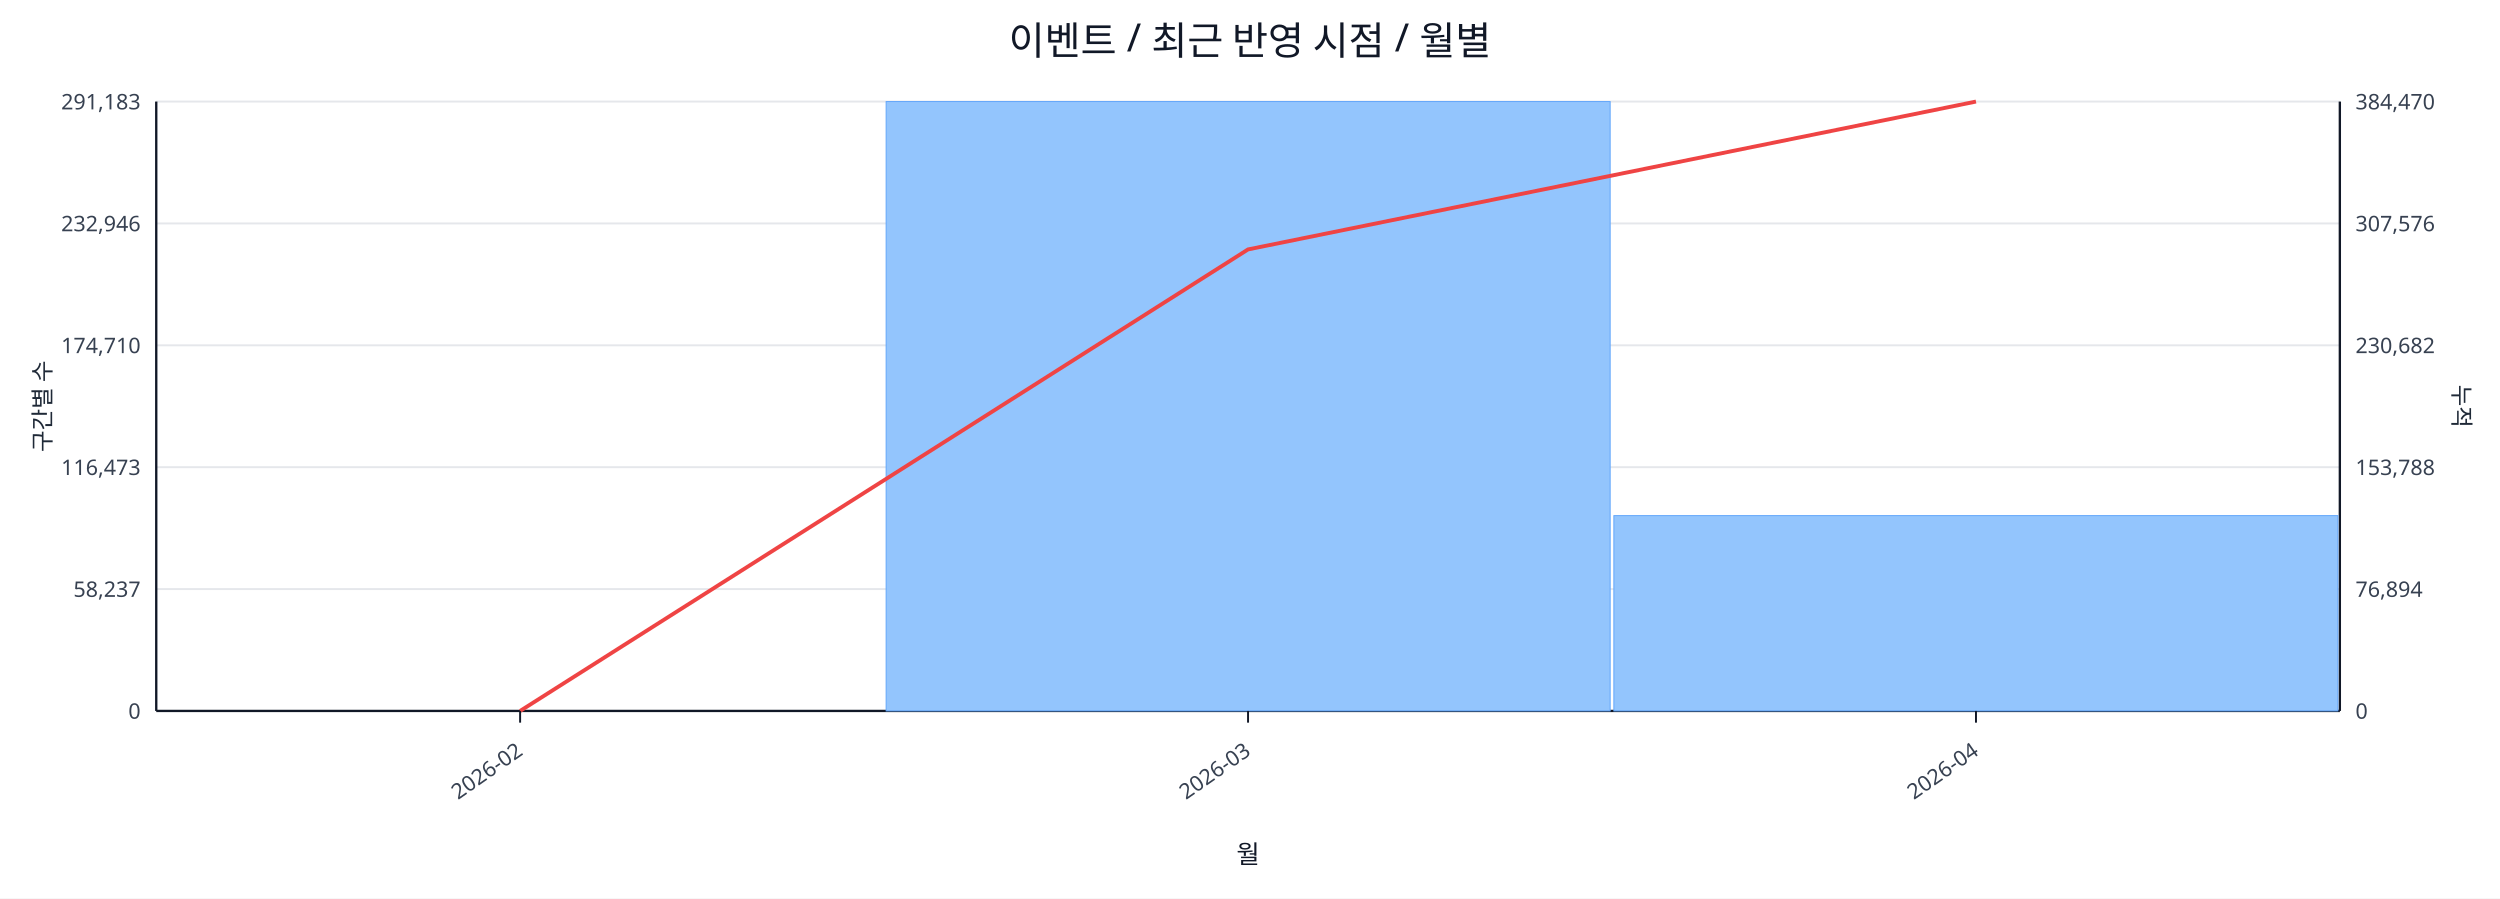
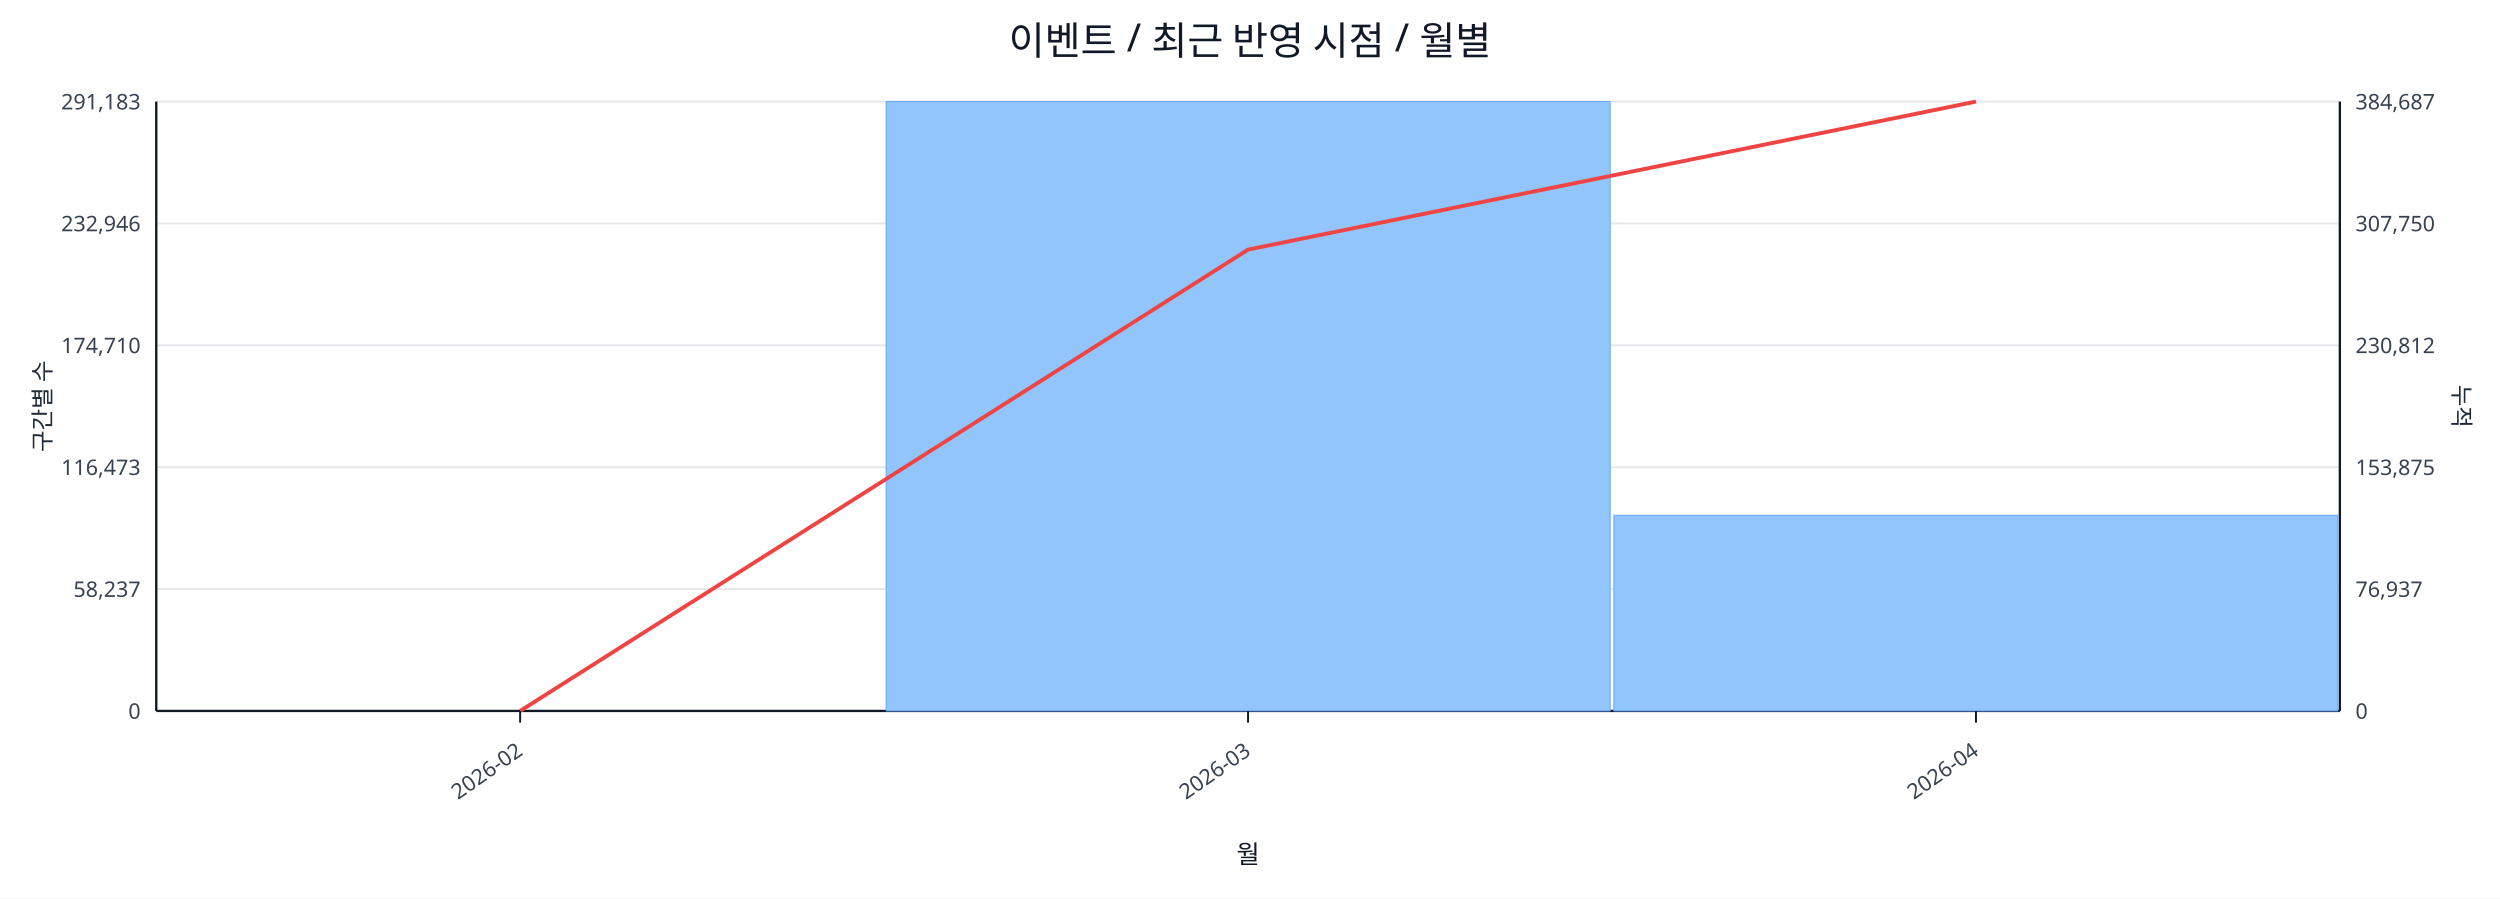
<svg xmlns="http://www.w3.org/2000/svg" width="1280" height="460" viewBox="0 0 1280 460">
  <rect x="0" y="0" width="100%" height="100%" fill="#ffffff" />
  <text x="640.0" y="28" font-size="20" text-anchor="middle" font-family="sans-serif" fill="#111827">이벤트 / 최근 반영 시점 / 월별</text>
  <line x1="80.0" y1="52.0" x2="1198.0" y2="52.0" stroke="#e5e7eb" stroke-width="1" />
  <text x="72.0" y="56.0" font-size="11" text-anchor="end" font-family="sans-serif" fill="#374151">291,183</text>
-   <text x="1206.0" y="56.0" font-size="11" text-anchor="start" font-family="sans-serif" fill="#374151">384,470</text>
+   <text x="1206.0" y="56.0" font-size="11" text-anchor="start" font-family="sans-serif" fill="#374151">384,687</text>
  <line x1="80.0" y1="114.4" x2="1198.0" y2="114.4" stroke="#e5e7eb" stroke-width="1" />
  <text x="72.0" y="118.4" font-size="11" text-anchor="end" font-family="sans-serif" fill="#374151">232,946</text>
-   <text x="1206.0" y="118.4" font-size="11" text-anchor="start" font-family="sans-serif" fill="#374151">307,576</text>
+   <text x="1206.0" y="118.4" font-size="11" text-anchor="start" font-family="sans-serif" fill="#374151">307,750</text>
  <line x1="80.0" y1="176.8" x2="1198.0" y2="176.8" stroke="#e5e7eb" stroke-width="1" />
  <text x="72.0" y="180.8" font-size="11" text-anchor="end" font-family="sans-serif" fill="#374151">174,710</text>
-   <text x="1206.0" y="180.8" font-size="11" text-anchor="start" font-family="sans-serif" fill="#374151">230,682</text>
+   <text x="1206.0" y="180.8" font-size="11" text-anchor="start" font-family="sans-serif" fill="#374151">230,812</text>
  <line x1="80.0" y1="239.2" x2="1198.0" y2="239.2" stroke="#e5e7eb" stroke-width="1" />
  <text x="72.0" y="243.2" font-size="11" text-anchor="end" font-family="sans-serif" fill="#374151">116,473</text>
-   <text x="1206.0" y="243.2" font-size="11" text-anchor="start" font-family="sans-serif" fill="#374151">153,788</text>
+   <text x="1206.0" y="243.2" font-size="11" text-anchor="start" font-family="sans-serif" fill="#374151">153,875</text>
  <line x1="80.0" y1="301.6" x2="1198.0" y2="301.6" stroke="#e5e7eb" stroke-width="1" />
  <text x="72.0" y="305.6" font-size="11" text-anchor="end" font-family="sans-serif" fill="#374151">58,237</text>
-   <text x="1206.0" y="305.6" font-size="11" text-anchor="start" font-family="sans-serif" fill="#374151">76,894</text>
+   <text x="1206.0" y="305.6" font-size="11" text-anchor="start" font-family="sans-serif" fill="#374151">76,937</text>
  <line x1="80.0" y1="364.0" x2="1198.0" y2="364.0" stroke="#e5e7eb" stroke-width="1" />
  <text x="72.0" y="368.0" font-size="11" text-anchor="end" font-family="sans-serif" fill="#374151">0</text>
  <text x="1206.0" y="368.0" font-size="11" text-anchor="start" font-family="sans-serif" fill="#374151">0</text>
  <line x1="80.0" y1="364.0" x2="1198.0" y2="364.0" stroke="#111827" stroke-width="1.2" />
  <line x1="80.0" y1="52.0" x2="80.0" y2="364.0" stroke="#111827" stroke-width="1.2" />
  <line x1="1198.0" y1="52.0" x2="1198.0" y2="364.0" stroke="#111827" stroke-width="1.2" />
  <rect x="81.0" y="364.0" width="370.7" height="0.0" fill="#93c5fd" stroke="#60a5fa" stroke-width="0.5" />
  <rect x="453.7" y="52.0" width="370.7" height="312.0" fill="#93c5fd" stroke="#60a5fa" stroke-width="0.5" />
-   <rect x="826.3" y="264.0" width="370.7" height="100.0" fill="#93c5fd" stroke="#60a5fa" stroke-width="0.5" />
-   <polyline fill="none" stroke="#ef4444" stroke-width="2" points="266.3,364.0 639.0,127.7 1011.7,52.0" />
+   <rect x="826.3" y="263.8" width="370.7" height="100.2" fill="#93c5fd" stroke="#60a5fa" stroke-width="0.5" />
+   <polyline fill="none" stroke="#ef4444" stroke-width="2" points="266.3,364.0 639.0,127.8 1011.7,52.0" />
  <line x1="266.3" y1="364.0" x2="266.3" y2="370.0" stroke="#111827" stroke-width="1" />
  <text x="268.3" y="386.0" font-size="11" text-anchor="end" transform="rotate(-35 268.3 386.0)" font-family="sans-serif" fill="#374151">2026-02</text>
  <line x1="639.0" y1="364.0" x2="639.0" y2="370.0" stroke="#111827" stroke-width="1" />
  <text x="641.0" y="386.0" font-size="11" text-anchor="end" transform="rotate(-35 641.0 386.0)" font-family="sans-serif" fill="#374151">2026-03</text>
  <line x1="1011.7" y1="364.0" x2="1011.7" y2="370.0" stroke="#111827" stroke-width="1" />
  <text x="1013.7" y="386.0" font-size="11" text-anchor="end" transform="rotate(-35 1013.7 386.0)" font-family="sans-serif" fill="#374151">2026-04</text>
  <text x="26" y="208.0" font-size="12" transform="rotate(-90 26 208.0)" text-anchor="middle" font-family="sans-serif" fill="#1f2937">구간별 수</text>
  <text x="1256.0" y="208.0" font-size="12" transform="rotate(90 1256.0 208.0)" text-anchor="middle" font-family="sans-serif" fill="#1f2937">누적</text>
  <text x="639.0" y="442.0" font-size="13" text-anchor="middle" font-family="sans-serif" fill="#111827">월</text>
</svg>
